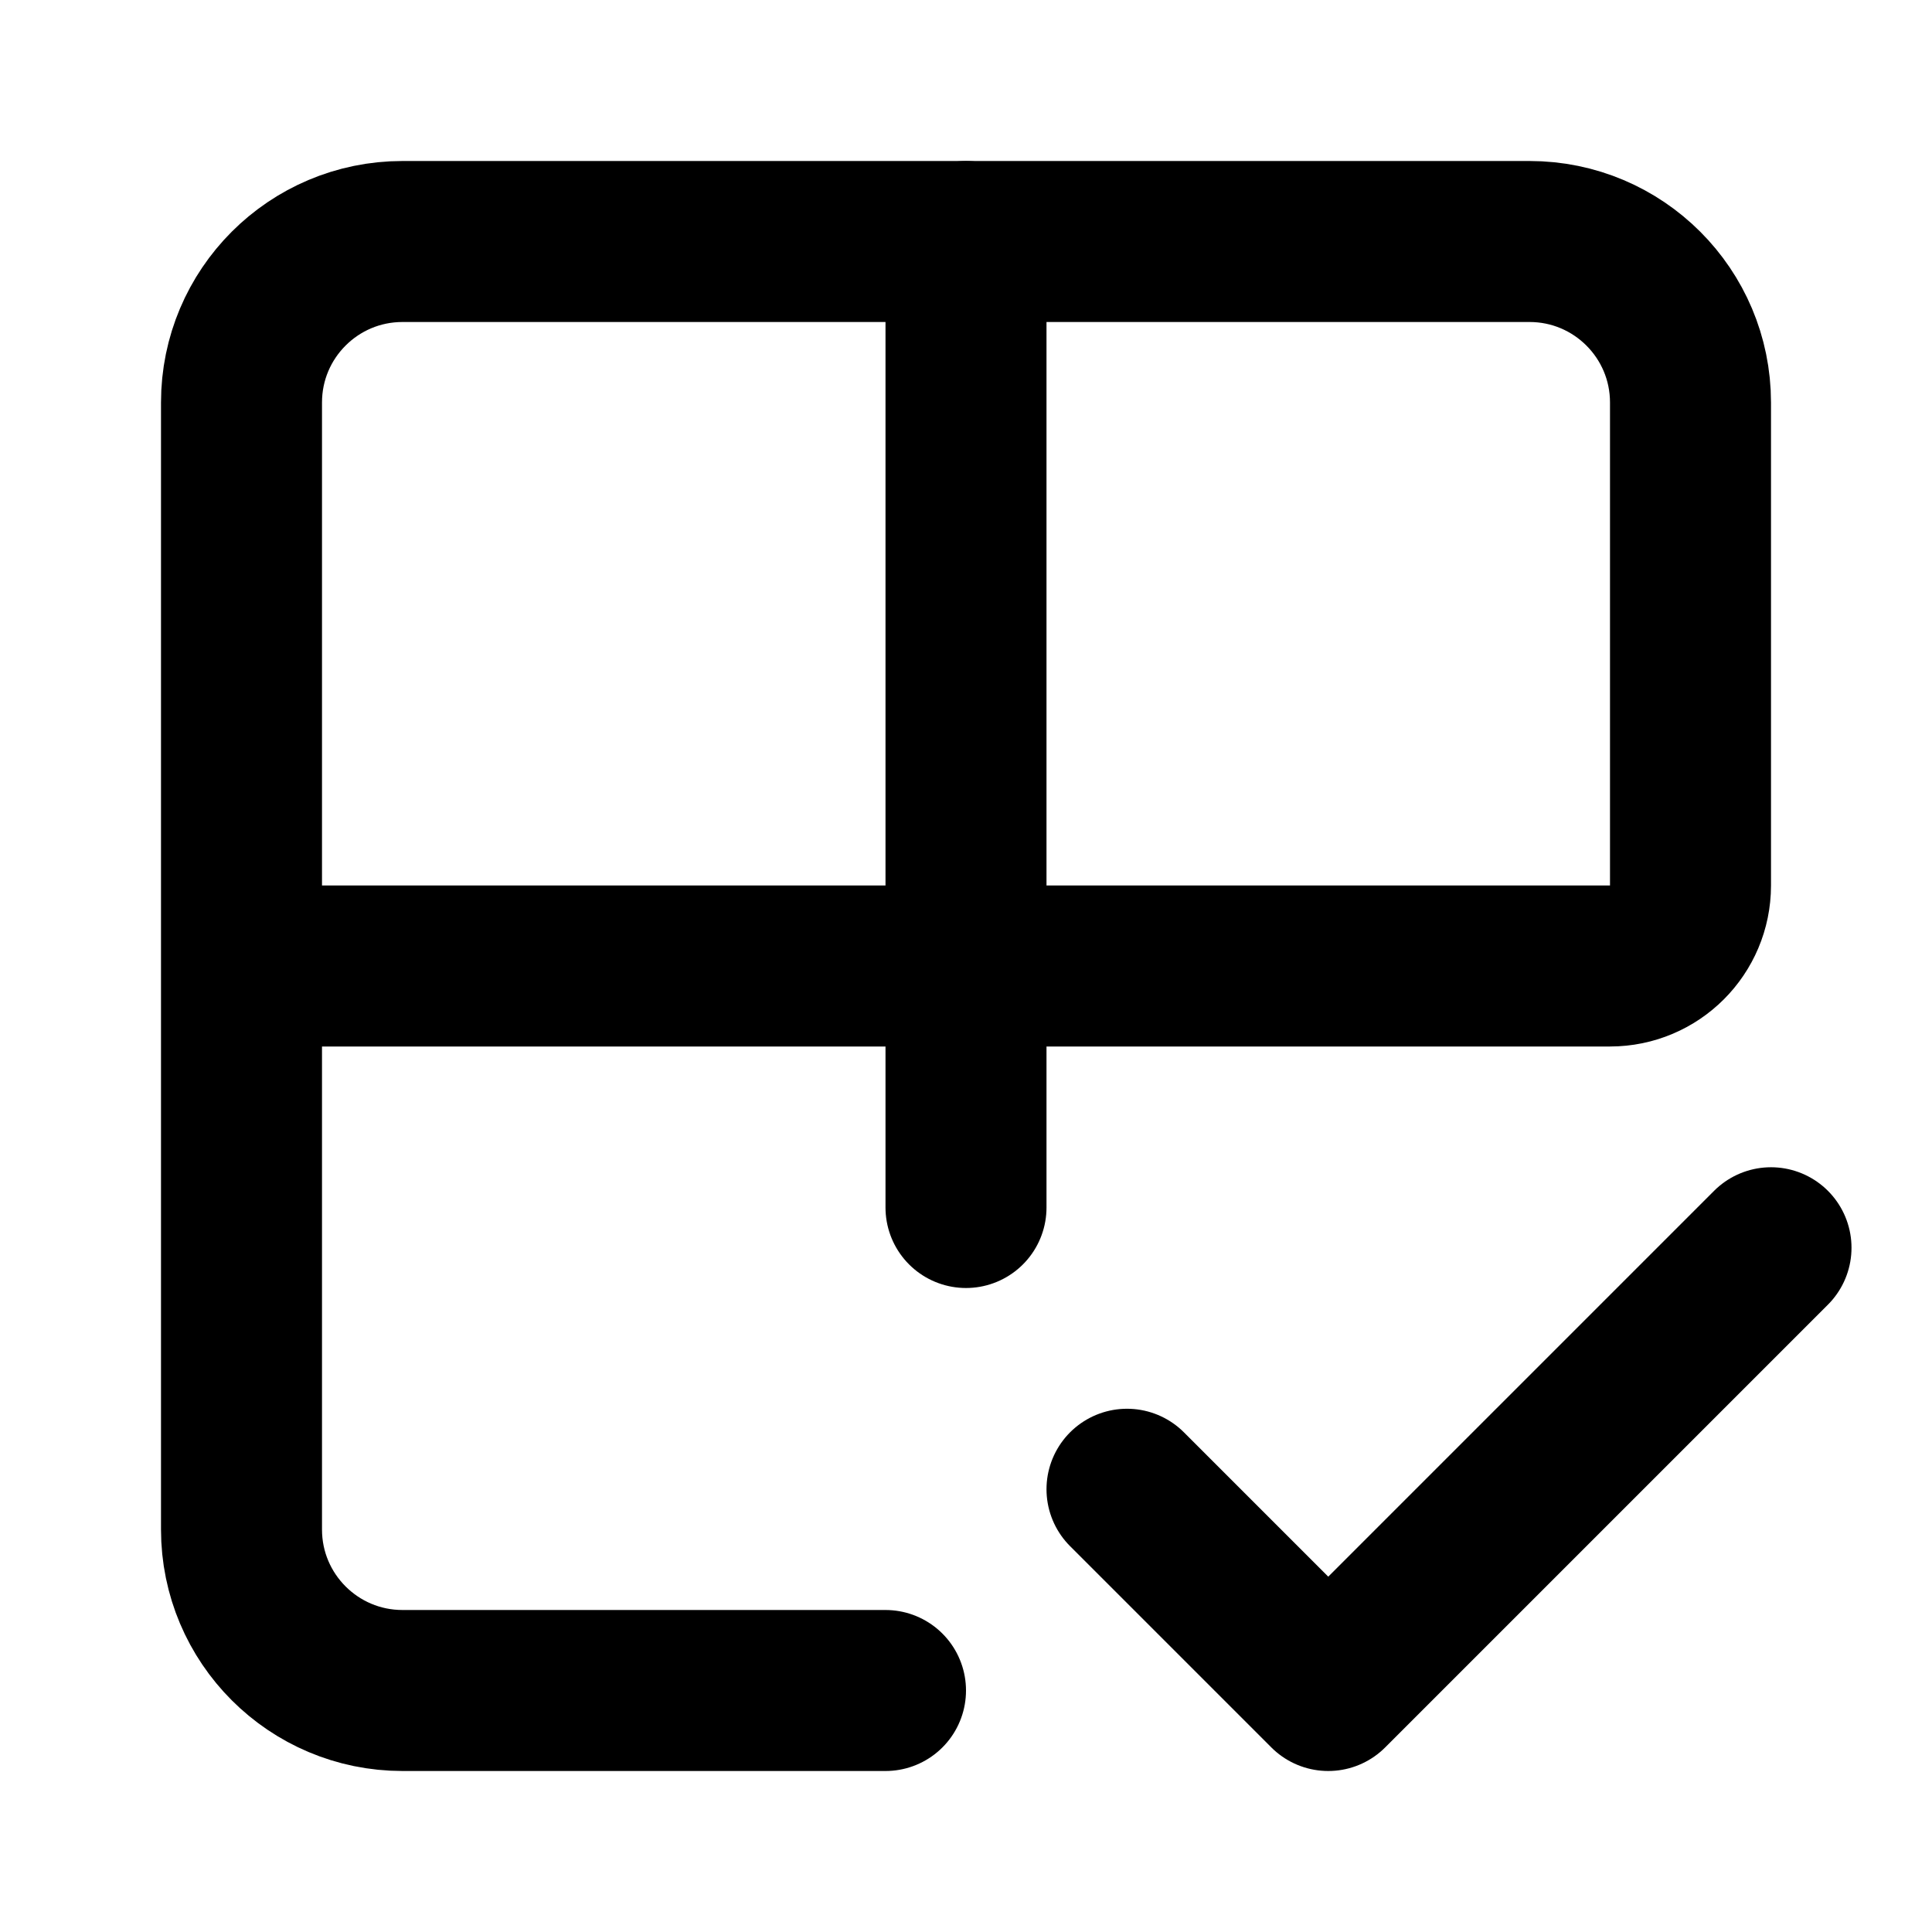
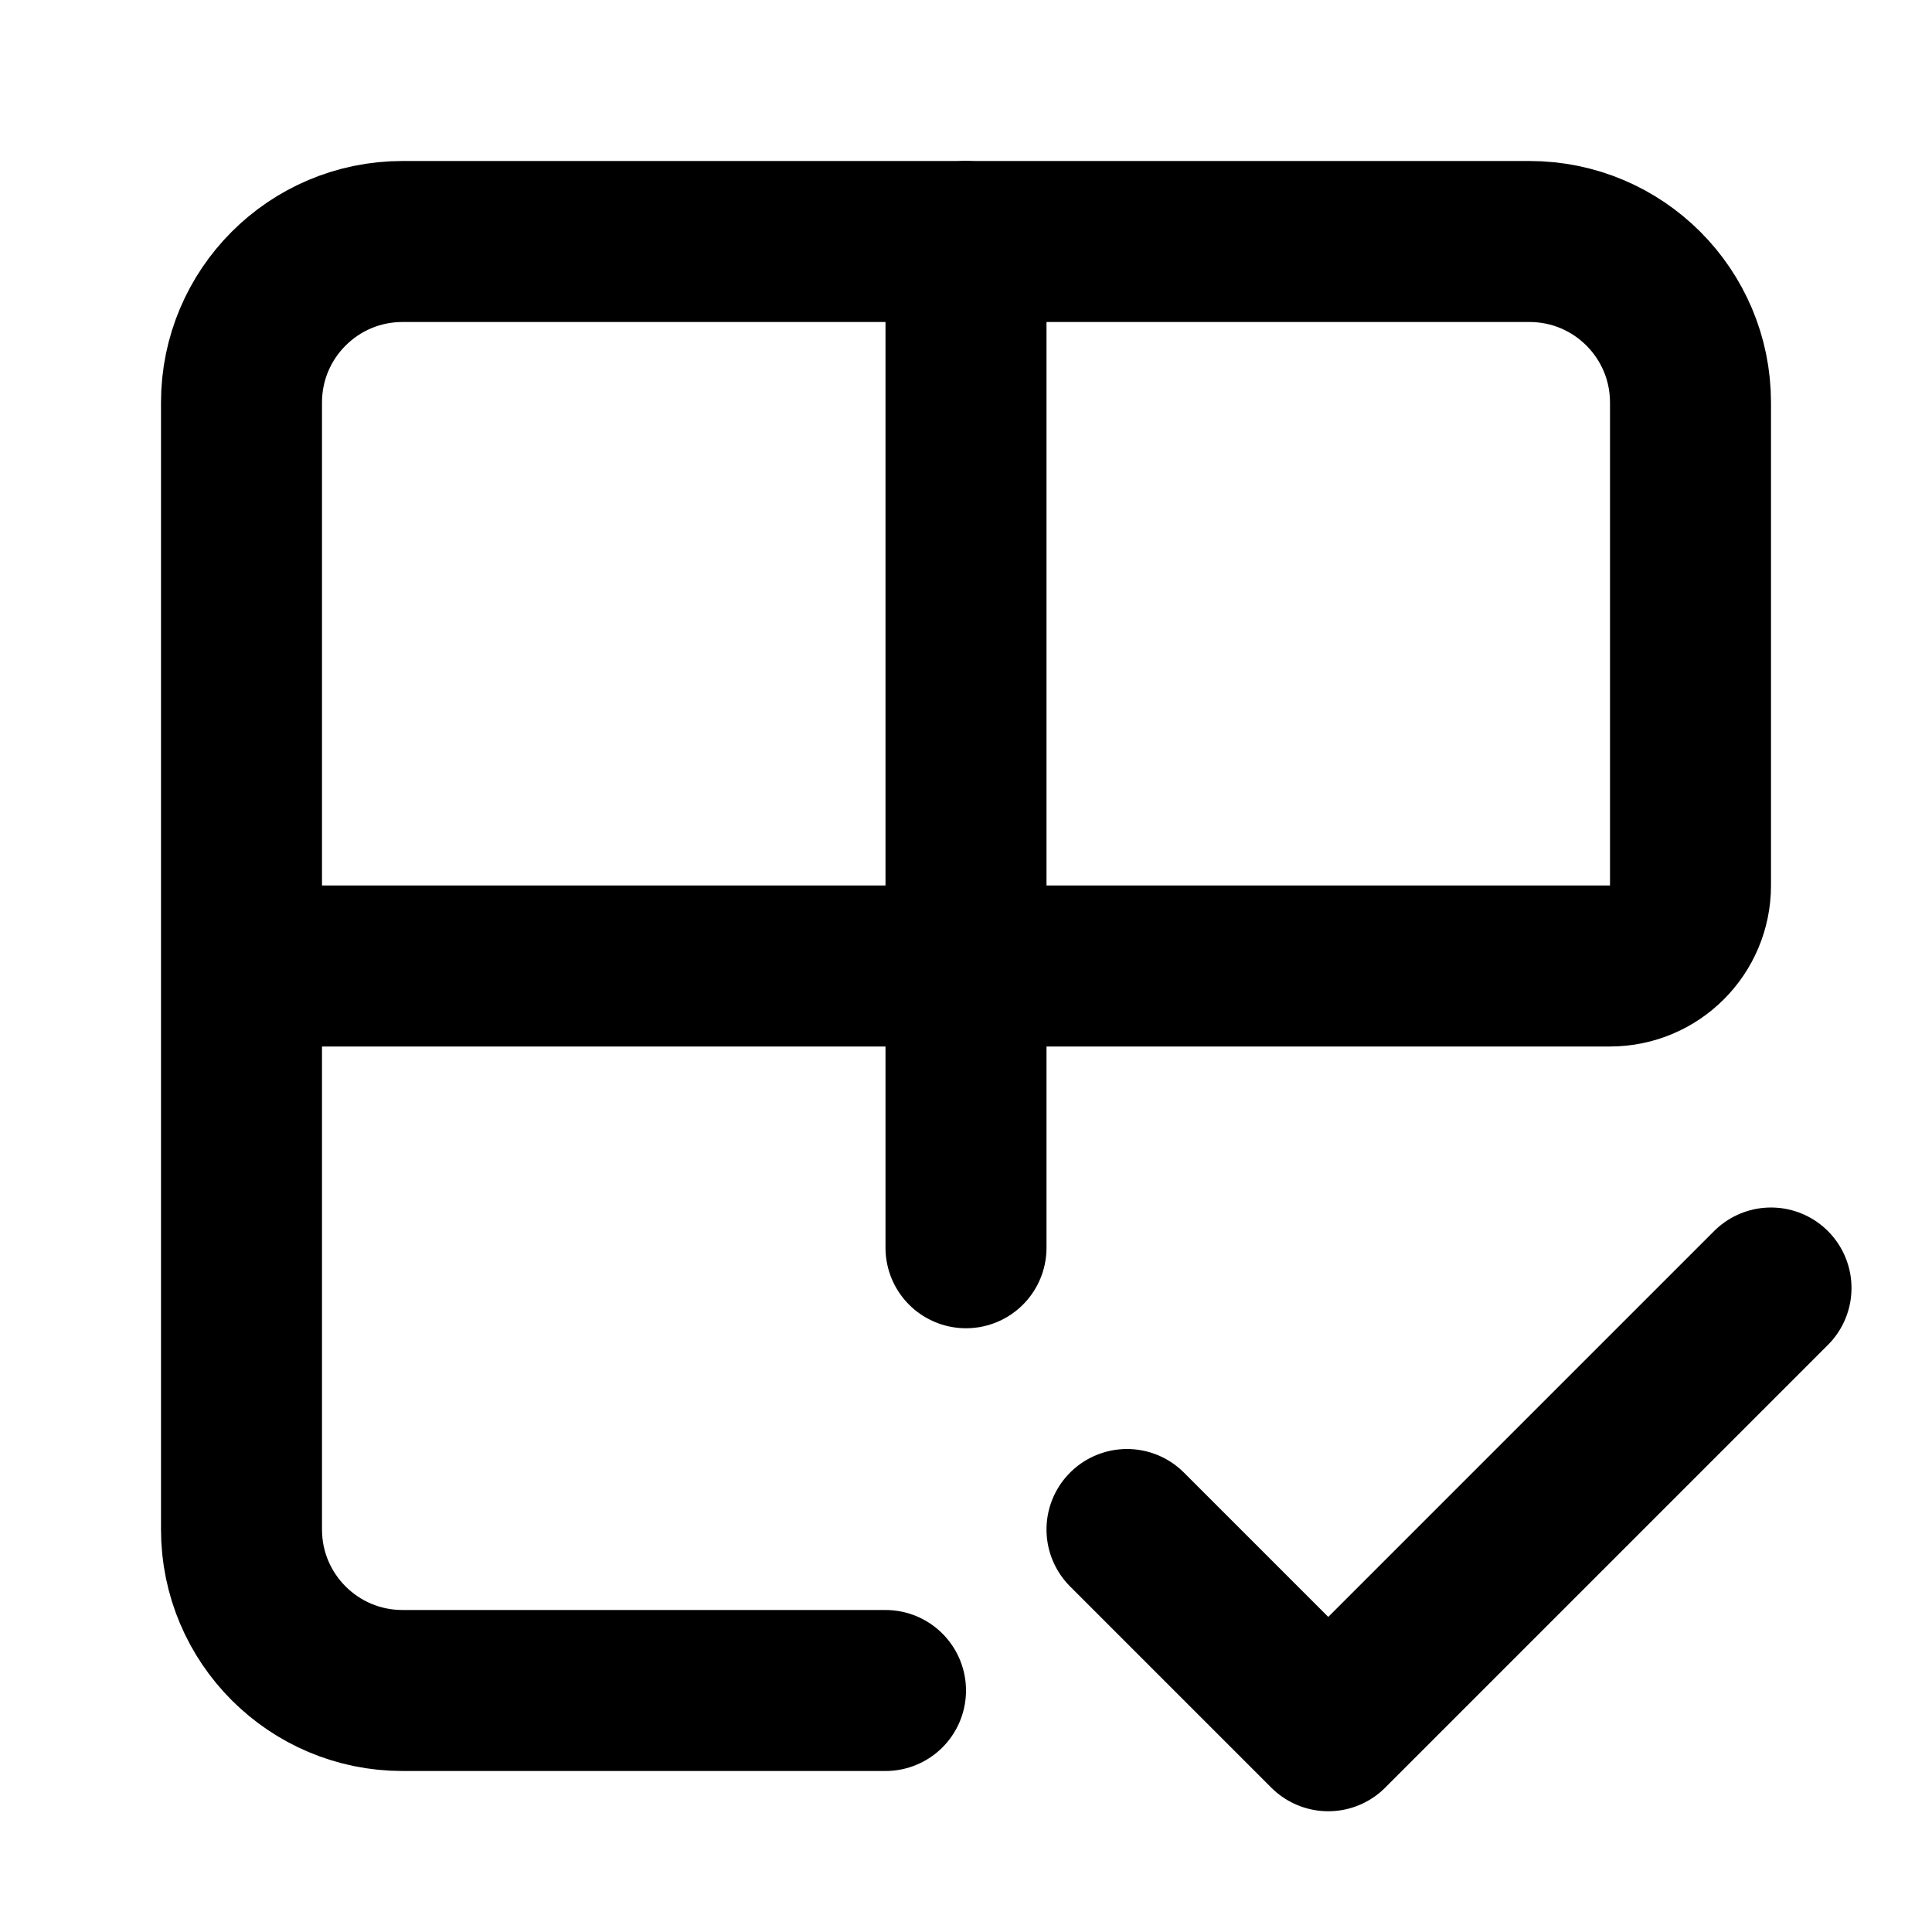
<svg xmlns="http://www.w3.org/2000/svg" width="24" height="24" viewBox="0 0 24 24" fill="none" stroke="currentColor" stroke-width="2" stroke-linecap="round" stroke-linejoin="round">
  <path d="M11 21H5a2 2 0 0 1-2-2V5a2 2 0 0 1 2-2h14a2 2 0 0 1 2 2v6a1 1 0 0 1-1 1H3" />
-   <path d="M12 3v12" />
-   <path d="M22 15.5 16.5 21 14 18.5" />
+   <path d="M12 3v12.5" />
+   <path d="m22 16-5.5 5.5L14 19" />
</svg>
